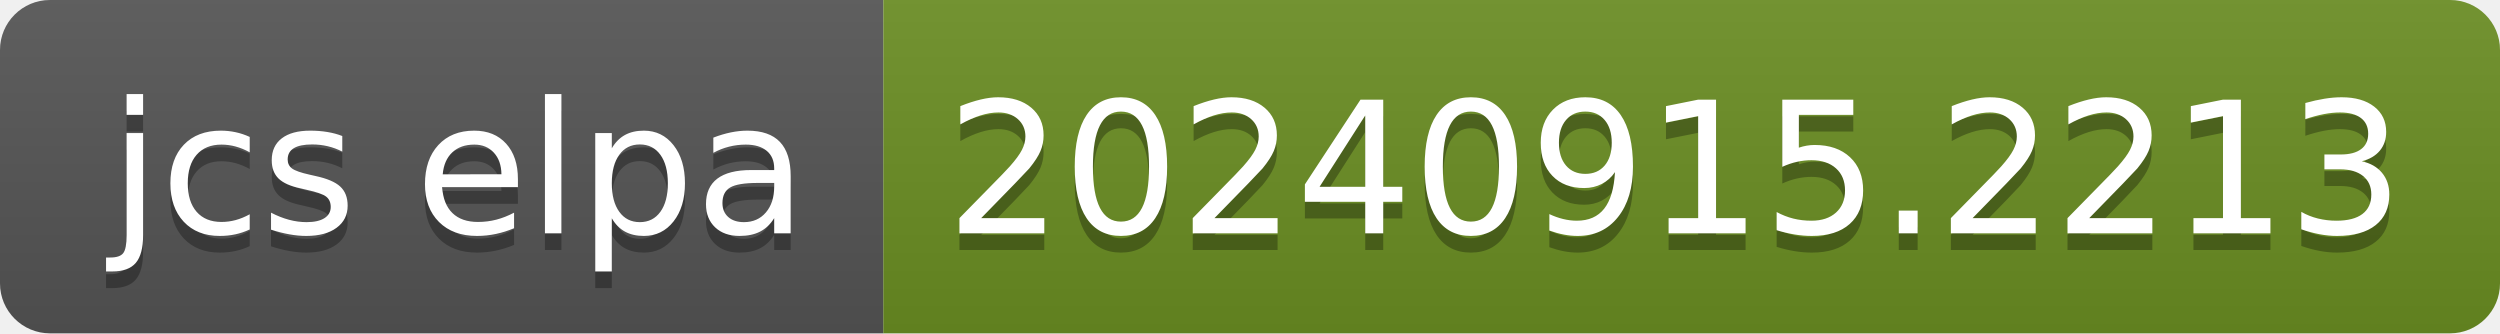
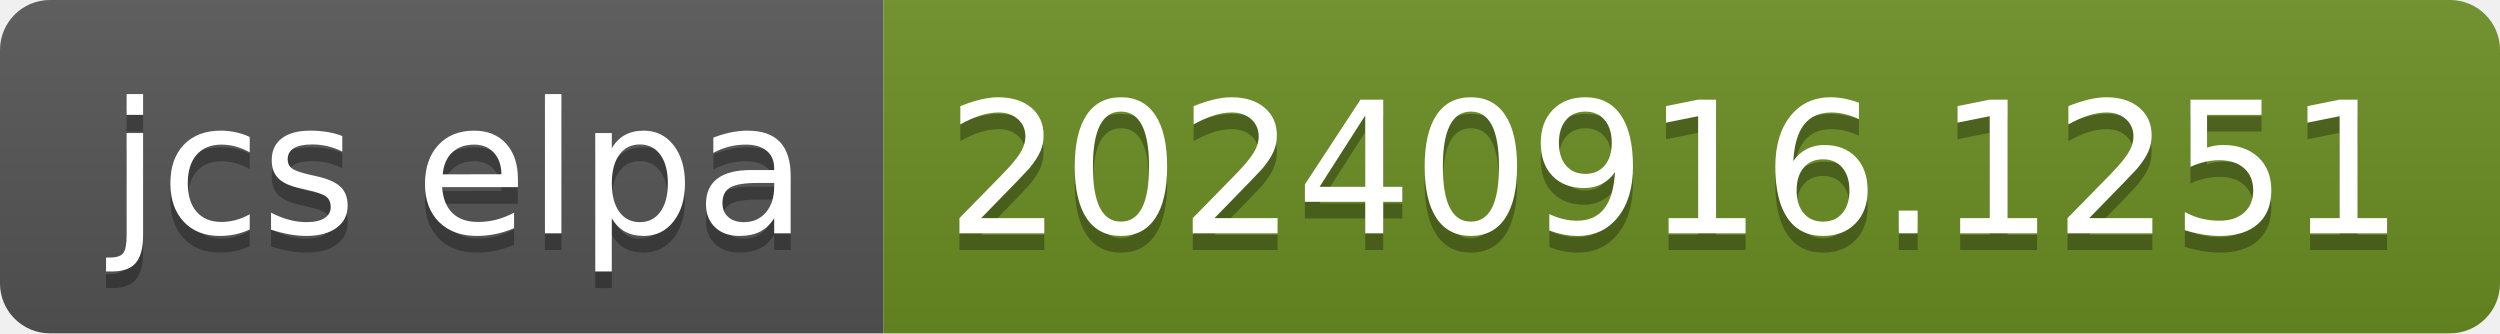
- <svg xmlns="http://www.w3.org/2000/svg" width="150" height="20" role="img" aria-label="jcs elpa: 20240915.2213">
+ <svg xmlns="http://www.w3.org/2000/svg" width="150" height="20" role="img" aria-label="jcs elpa: 20240916.1251">
  <linearGradient id="s" x2="0" y2="100%">
    <stop offset="0" stop-color="#bbb" stop-opacity=".1" />
    <stop offset="1" stop-opacity=".1" />
  </linearGradient>
  <clipPath id="r">
    <rect width="150" height="20" rx="3" fill="#fff" />
  </clipPath>
  <g clip-path="url(#r)">
    <rect width="53" height="20" fill="#555" />
    <rect x="53" width="97" height="20" fill="#6b8e23" />
    <rect width="150" height="20" fill="url(#s)" />
  </g>
  <g fill="#fff" text-anchor="middle" font-family="Verdana,Geneva,DejaVu Sans,sans-serif" text-rendering="geometricPrecision" font-size="110">
    <text aria-hidden="true" x="275" y="150" fill="#010101" fill-opacity=".3" transform="scale(.1)" textLength="430">jcs elpa</text>
    <text x="275" y="140" transform="scale(.1)" fill="#fff" textLength="430">jcs elpa</text>
-     <text aria-hidden="true" x="1005" y="150" fill="#010101" fill-opacity=".3" transform="scale(.1)" textLength="870">20240915.2213</text>
-     <text x="1005" y="140" transform="scale(.1)" fill="#fff" textLength="870">20240915.2213</text>
+     <text aria-hidden="true" x="1005" y="150" fill="#010101" fill-opacity=".3" transform="scale(.1)" textLength="870">20240916.1251</text>
+     <text x="1005" y="140" transform="scale(.1)" fill="#fff" textLength="870">20240916.1251</text>
  </g>
</svg>
